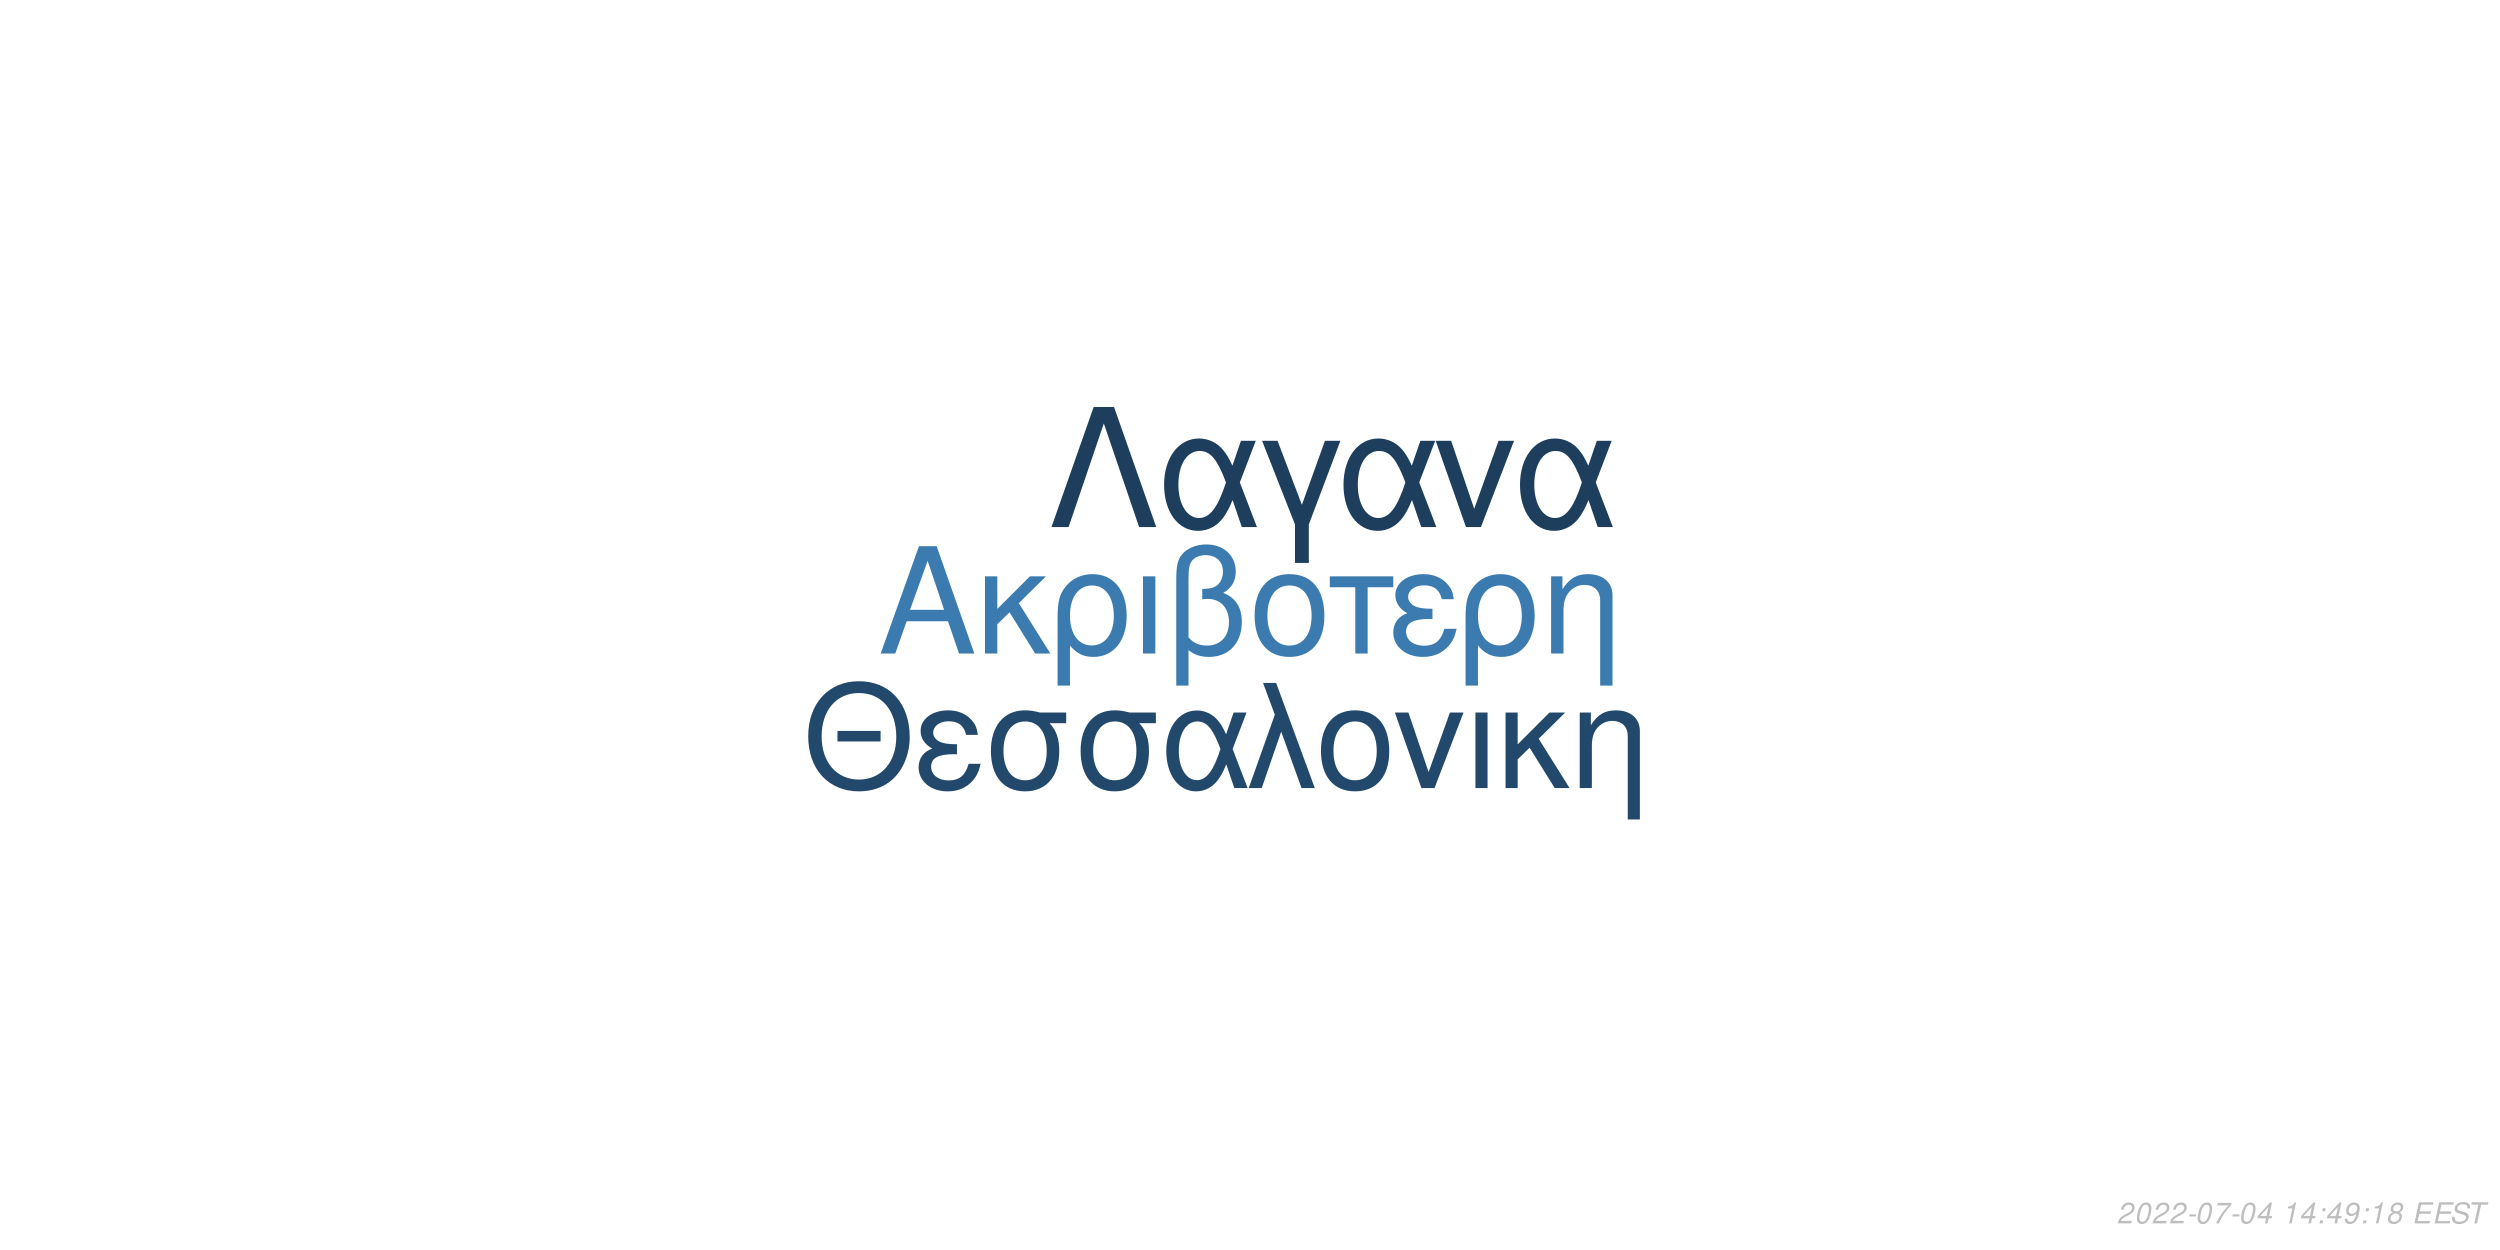
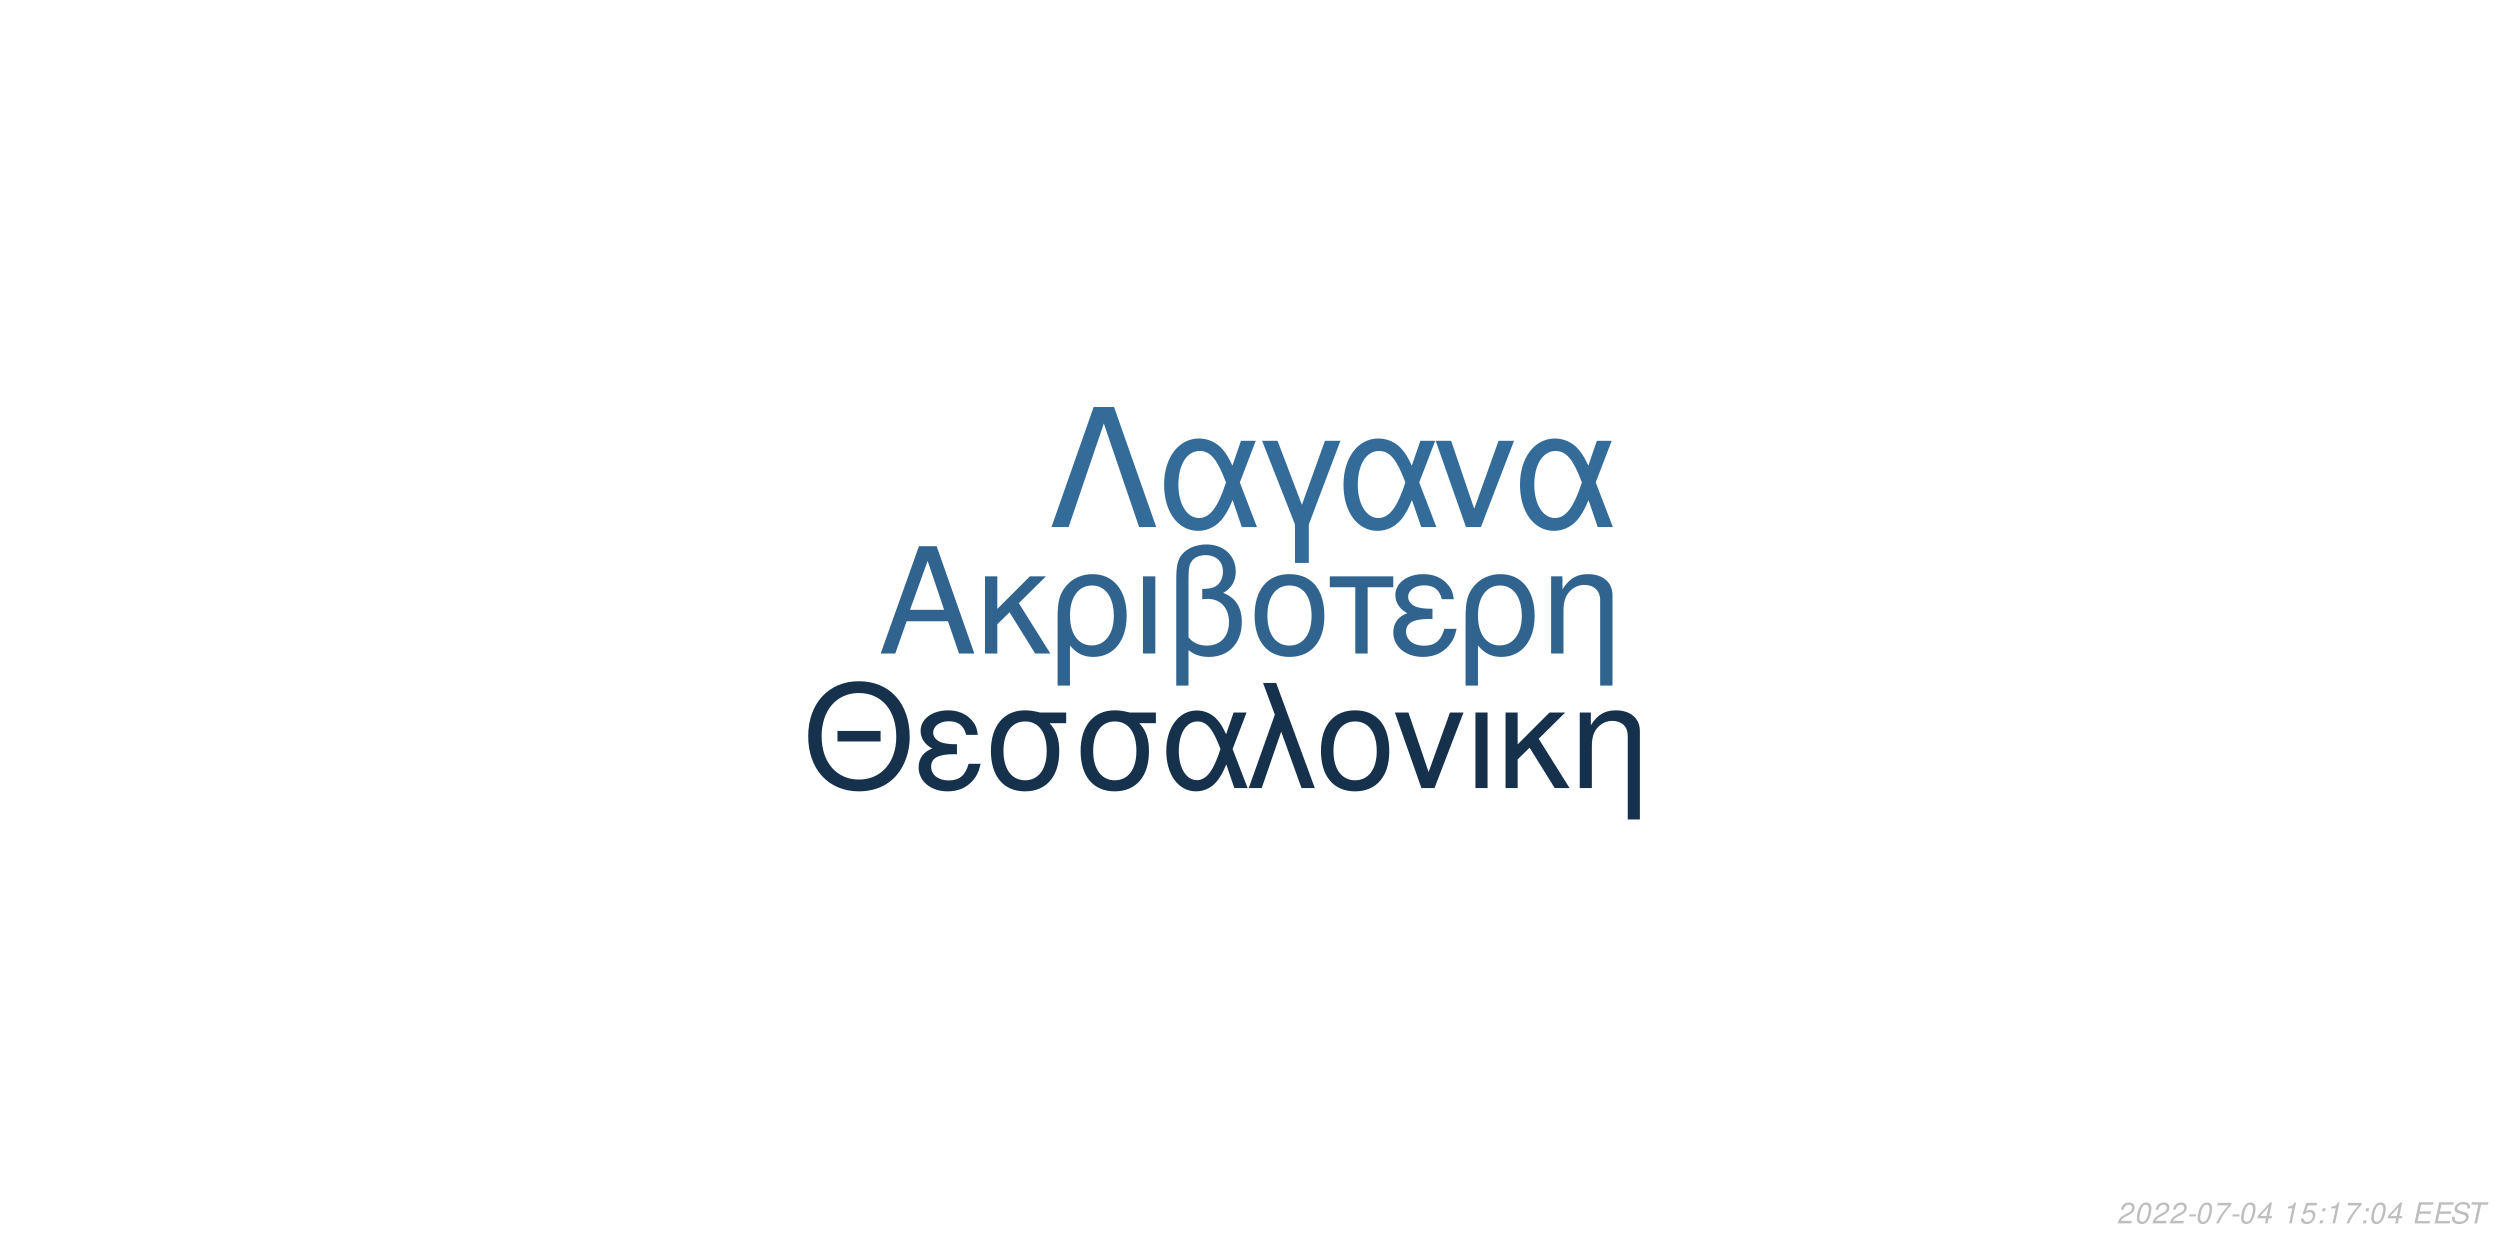
<svg xmlns="http://www.w3.org/2000/svg" xmlns:xlink="http://www.w3.org/1999/xlink" width="864pt" height="432pt" viewBox="0 0 864 432" version="1.1">
  <defs>
    <g>
      <symbol overflow="visible" id="glyph0-0">
        <path style="stroke:none;" d="" />
      </symbol>
      <symbol overflow="visible" id="glyph0-1">
        <path style="stroke:none;" d="M 24.125 -11.141 L 27.938 0 L 33.234 0 L 20.203 -37.094 L 14.094 -37.094 L 0.859 0 L 5.906 0 L 9.828 -11.141 Z M 22.797 -15.109 L 11 -15.109 L 17.094 -32.016 Z M 22.797 -15.109 " />
      </symbol>
      <symbol overflow="visible" id="glyph0-2">
        <path style="stroke:none;" d="M 7.172 -15.422 L 7.172 -26.672 L 2.906 -26.672 L 2.906 0 L 7.172 0 L 7.172 -10.125 L 11.406 -14.25 L 20.25 0 L 25.5 0 L 14.609 -17.406 L 23.969 -26.672 L 18.422 -26.672 Z M 7.172 -15.422 " />
      </symbol>
      <symbol overflow="visible" id="glyph0-3">
        <path style="stroke:none;" d="M 3 11.094 L 7.281 11.094 L 7.281 -2.797 C 9.516 -0.047 11.953 1.172 15.375 1.172 C 22.344 1.172 26.875 -4.422 26.875 -13.031 C 26.875 -21.891 22.297 -27.438 15.062 -27.438 C 11.297 -27.438 7.984 -25.906 5.797 -23.156 C 3.672 -20.516 3 -17.969 3 -12.359 Z M 14.906 -23.516 C 19.547 -23.516 22.438 -19.438 22.438 -12.922 C 22.438 -6.812 19.391 -2.797 14.812 -2.797 C 10.172 -2.797 7.281 -6.766 7.281 -13.125 C 7.281 -19.484 10.234 -23.516 14.906 -23.516 Z M 14.906 -23.516 " />
      </symbol>
      <symbol overflow="visible" id="glyph0-4">
        <path style="stroke:none;" d="M 3.516 0 L 7.781 0 L 7.781 -26.672 L 3.516 -26.672 Z M 3.516 0 " />
      </symbol>
      <symbol overflow="visible" id="glyph0-5">
        <path style="stroke:none;" d="M 4.016 11.094 L 8.25 11.094 L 8.25 -1.172 C 10.172 0.406 12.422 1.172 15.312 1.172 C 22.188 1.172 26.672 -3.609 26.672 -10.891 C 26.672 -15.984 24.578 -19.234 20.25 -20.969 C 23.109 -22.547 24.578 -25.031 24.578 -28.344 C 24.578 -33.844 20.406 -37.703 14.453 -37.703 C 10.938 -37.703 7.734 -36.391 6 -34.25 C 4.484 -32.422 4.016 -30.328 4.016 -25.391 Z M 8.25 -25.656 C 8.25 -29.359 8.5 -30.844 9.469 -32.062 C 10.375 -33.281 12.156 -34 14.094 -34 C 17.812 -34 20.156 -31.812 20.156 -28.297 C 20.156 -25.953 18.984 -23.812 17.297 -23.047 C 16.281 -22.547 15.469 -22.438 12.984 -22.297 L 12.984 -18.781 C 13.734 -18.828 14.344 -18.875 14.969 -18.875 C 19.344 -18.875 22.234 -15.719 22.234 -10.891 C 22.234 -5.906 19.281 -2.75 14.656 -2.75 C 11.953 -2.75 9.922 -3.609 8.25 -5.594 Z M 8.25 -25.656 " />
      </symbol>
      <symbol overflow="visible" id="glyph0-6">
        <path style="stroke:none;" d="M 14.094 -27.438 C 6.562 -27.438 2.094 -22.094 2.094 -13.125 C 2.094 -4.125 6.562 1.172 14.141 1.172 C 21.672 1.172 26.203 -4.172 26.203 -12.922 C 26.203 -22.188 21.828 -27.438 14.094 -27.438 Z M 14.141 -23.516 C 18.938 -23.516 21.781 -19.594 21.781 -12.984 C 21.781 -6.672 18.828 -2.75 14.141 -2.75 C 9.422 -2.75 6.516 -6.672 6.516 -13.125 C 6.516 -19.594 9.422 -23.516 14.141 -23.516 Z M 14.141 -23.516 " />
      </symbol>
      <symbol overflow="visible" id="glyph0-7">
        <path style="stroke:none;" d="M 7.891 0 L 12.156 0 L 12.156 -22.906 L 21.016 -22.906 L 21.016 -26.672 L -0.922 -26.672 L -0.922 -22.906 L 7.891 -22.906 Z M 7.891 0 " />
      </symbol>
      <symbol overflow="visible" id="glyph0-8">
        <path style="stroke:none;" d="M 14.562 -15.469 C 11.344 -15.469 9.562 -15.781 8.297 -16.438 C 6.922 -17.203 6.156 -18.328 6.156 -19.547 C 6.156 -21.891 8.453 -23.562 11.656 -23.562 C 15.062 -23.562 16.953 -22.094 17.812 -18.781 L 21.938 -18.781 C 21.578 -21.266 21.062 -22.5 19.797 -23.922 C 17.812 -26.203 14.906 -27.438 11.453 -27.438 C 5.797 -27.438 1.734 -24.375 1.734 -20.203 C 1.734 -17.609 3.156 -15.375 5.859 -13.938 C 2.797 -12.875 1.016 -10.484 1.016 -7.328 C 1.016 -2.391 5.297 1.172 11.25 1.172 C 14.969 1.172 17.906 -0.109 20.156 -2.641 C 21.578 -4.328 22.297 -5.797 22.906 -8.547 L 18.672 -8.547 C 17.5 -4.422 15.422 -2.703 11.609 -2.703 C 7.938 -2.703 5.438 -4.688 5.438 -7.578 C 5.438 -10.578 7.938 -11.953 13.484 -11.953 C 13.641 -11.953 14.094 -11.953 14.562 -11.906 Z M 14.562 -15.469 " />
      </symbol>
      <symbol overflow="visible" id="glyph0-9">
        <path style="stroke:none;" d="M 3.562 -26.672 L 3.562 0 L 7.844 0 L 7.844 -14.703 C 7.844 -17.906 8.5 -19.891 10.031 -21.531 C 11.406 -22.953 13.188 -23.719 15.062 -23.719 C 18.375 -23.719 20.516 -21.672 20.516 -18.469 L 20.516 11.094 L 24.781 11.094 L 24.781 -20.156 C 24.781 -24.578 21.469 -27.438 16.328 -27.438 C 12.359 -27.438 9.828 -25.906 7.484 -22.188 L 7.484 -26.672 Z M 3.562 -26.672 " />
      </symbol>
      <symbol overflow="visible" id="glyph1-0">
        <path style="stroke:none;" d="" />
      </symbol>
      <symbol overflow="visible" id="glyph1-1">
        <path style="stroke:none;" d="M 26.859 -19.734 L 11.953 -19.734 L 11.953 -16.094 L 26.859 -16.094 Z M 19.328 -36.922 C 8.922 -36.922 1.844 -29.25 1.844 -17.891 C 1.844 -6.484 8.875 1.141 19.391 1.141 C 23.812 1.141 27.703 -0.203 30.641 -2.688 C 34.578 -6.031 36.922 -11.656 36.922 -17.594 C 36.922 -29.297 30 -36.922 19.328 -36.922 Z M 19.328 -32.844 C 27.203 -32.844 32.281 -26.906 32.281 -17.688 C 32.281 -8.922 27.062 -2.938 19.391 -2.938 C 11.609 -2.938 6.484 -8.922 6.484 -17.891 C 6.484 -26.859 11.609 -32.844 19.328 -32.844 Z M 19.328 -32.844 " />
      </symbol>
      <symbol overflow="visible" id="glyph1-2">
        <path style="stroke:none;" d="M 14.25 -15.141 C 11.109 -15.141 9.375 -15.453 8.125 -16.094 C 6.781 -16.844 6.031 -17.938 6.031 -19.141 C 6.031 -21.422 8.266 -23.078 11.406 -23.078 C 14.75 -23.078 16.594 -21.625 17.438 -18.391 L 21.469 -18.391 C 21.125 -20.828 20.625 -22.031 19.391 -23.422 C 17.438 -25.656 14.594 -26.859 11.219 -26.859 C 5.688 -26.859 1.688 -23.875 1.688 -19.781 C 1.688 -17.234 3.094 -15.047 5.734 -13.656 C 2.734 -12.609 1 -10.266 1 -7.172 C 1 -2.344 5.188 1.141 11.016 1.141 C 14.656 1.141 17.547 -0.094 19.734 -2.594 C 21.125 -4.234 21.828 -5.688 22.422 -8.375 L 18.281 -8.375 C 17.141 -4.328 15.094 -2.641 11.359 -2.641 C 7.766 -2.641 5.328 -4.578 5.328 -7.422 C 5.328 -10.359 7.766 -11.703 13.203 -11.703 C 13.359 -11.703 13.797 -11.703 14.25 -11.656 Z M 14.25 -15.141 " />
      </symbol>
      <symbol overflow="visible" id="glyph1-3">
        <path style="stroke:none;" d="M 29 -26.109 L 19.938 -26.109 C 17.594 -26.703 16.438 -26.859 14.703 -26.859 C 7.469 -26.859 2.984 -21.469 2.984 -12.859 C 2.984 -4.031 7.375 1.141 14.797 1.141 C 22.172 1.141 26.609 -4.078 26.609 -12.656 C 26.609 -17.047 25.656 -19.828 23.266 -22.422 L 29 -22.422 Z M 14.797 -23.016 C 19.531 -23.016 22.266 -19.234 22.266 -12.75 C 22.266 -6.531 19.438 -2.688 14.797 -2.688 C 10.172 -2.688 7.328 -6.531 7.328 -12.859 C 7.328 -19.188 10.172 -23.016 14.797 -23.016 Z M 14.797 -23.016 " />
      </symbol>
      <symbol overflow="visible" id="glyph1-4">
        <path style="stroke:none;" d="M 29.344 -26.109 L 24.859 -26.109 L 22.266 -18.578 C 21.125 -21.031 20.484 -22.125 19.328 -23.469 C 17.547 -25.609 14.906 -26.812 12.156 -26.812 C 5.984 -26.812 1.594 -20.984 1.594 -12.812 C 1.594 -4.578 5.828 1.141 11.906 1.141 C 14.953 1.141 17.734 -0.344 19.625 -3.047 C 20.672 -4.531 21.281 -5.688 22.328 -8.172 L 25.109 0 L 29.703 0 L 24.516 -13.5 Z M 20.328 -13.5 C 17.891 -5.922 15.453 -2.734 12.156 -2.734 C 8.516 -2.734 5.922 -6.922 5.922 -12.812 C 5.922 -18.938 8.516 -23.016 12.359 -23.016 C 15.594 -23.016 17.688 -20.531 20.328 -13.5 Z M 20.328 -13.5 " />
      </symbol>
      <symbol overflow="visible" id="glyph1-5">
        <path style="stroke:none;" d="M 1.094 0 L 5.578 0 L 12.312 -19.484 L 19.328 0 L 23.922 0 L 10.562 -36.328 L 6.031 -36.328 L 10.109 -25.359 Z M 1.094 0 " />
      </symbol>
      <symbol overflow="visible" id="glyph1-6">
        <path style="stroke:none;" d="M 13.797 -26.859 C 6.422 -26.859 2.047 -21.625 2.047 -12.859 C 2.047 -4.031 6.422 1.141 13.859 1.141 C 21.234 1.141 25.656 -4.078 25.656 -12.656 C 25.656 -21.719 21.375 -26.859 13.797 -26.859 Z M 13.859 -23.016 C 18.531 -23.016 21.328 -19.188 21.328 -12.703 C 21.328 -6.531 18.438 -2.688 13.859 -2.688 C 9.219 -2.688 6.375 -6.531 6.375 -12.859 C 6.375 -19.188 9.219 -23.016 13.859 -23.016 Z M 13.859 -23.016 " />
      </symbol>
      <symbol overflow="visible" id="glyph1-7">
        <path style="stroke:none;" d="M 14.297 0 L 24.312 -26.109 L 19.625 -26.109 L 12.25 -5.531 L 5.281 -26.109 L 0.594 -26.109 L 9.766 0 Z M 14.297 0 " />
      </symbol>
      <symbol overflow="visible" id="glyph1-8">
        <path style="stroke:none;" d="M 3.438 0 L 7.625 0 L 7.625 -26.109 L 3.438 -26.109 Z M 3.438 0 " />
      </symbol>
      <symbol overflow="visible" id="glyph1-9">
        <path style="stroke:none;" d="M 7.031 -15.094 L 7.031 -26.109 L 2.844 -26.109 L 2.844 0 L 7.031 0 L 7.031 -9.922 L 11.156 -13.953 L 19.828 0 L 24.969 0 L 14.297 -17.047 L 23.469 -26.109 L 18.031 -26.109 Z M 7.031 -15.094 " />
      </symbol>
      <symbol overflow="visible" id="glyph1-10">
        <path style="stroke:none;" d="M 3.484 -26.109 L 3.484 0 L 7.672 0 L 7.672 -14.406 C 7.672 -17.547 8.328 -19.484 9.812 -21.078 C 11.156 -22.469 12.906 -23.219 14.75 -23.219 C 17.984 -23.219 20.078 -21.234 20.078 -18.094 L 20.078 10.859 L 24.266 10.859 L 24.266 -19.734 C 24.266 -24.062 21.031 -26.859 16 -26.859 C 12.109 -26.859 9.609 -25.359 7.328 -21.719 L 7.328 -26.109 Z M 3.484 -26.109 " />
      </symbol>
      <symbol overflow="visible" id="glyph2-0">
        <path style="stroke:none;" d="" />
      </symbol>
      <symbol overflow="visible" id="glyph2-1">
        <path style="stroke:none;" d="M 22.531 -41.484 L 15.484 -41.484 L 0.906 0 L 6.828 0 L 19 -35.797 L 31.188 0 L 37.109 0 Z M 22.531 -41.484 " />
      </symbol>
      <symbol overflow="visible" id="glyph2-2">
        <path style="stroke:none;" d="M 33.516 -29.812 L 28.391 -29.812 L 25.438 -21.219 C 24.125 -24.016 23.391 -25.266 22.078 -26.797 C 20.031 -29.25 17.016 -30.609 13.891 -30.609 C 6.828 -30.609 1.828 -23.953 1.828 -14.625 C 1.828 -5.234 6.656 1.312 13.594 1.312 C 17.078 1.312 20.266 -0.391 22.422 -3.469 C 23.609 -5.172 24.297 -6.484 25.5 -9.328 L 28.688 0 L 33.922 0 L 28 -15.422 Z M 23.219 -15.422 C 20.422 -6.766 17.641 -3.125 13.891 -3.125 C 9.734 -3.125 6.766 -7.906 6.766 -14.625 C 6.766 -21.625 9.734 -26.297 14.109 -26.297 C 17.812 -26.297 20.203 -23.453 23.219 -15.422 Z M 23.219 -15.422 " />
      </symbol>
      <symbol overflow="visible" id="glyph2-3">
        <path style="stroke:none;" d="M 12.062 12.406 L 16.844 12.406 L 16.844 -0.906 L 27.766 -29.812 L 22.422 -29.812 L 14.453 -7.688 L 6.031 -29.812 L 0.688 -29.812 L 12.062 -0.906 Z M 12.062 12.406 " />
      </symbol>
      <symbol overflow="visible" id="glyph2-4">
        <path style="stroke:none;" d="M 16.328 0 L 27.766 -29.812 L 22.422 -29.812 L 14 -6.312 L 6.031 -29.812 L 0.688 -29.812 L 11.156 0 Z M 16.328 0 " />
      </symbol>
      <symbol overflow="visible" id="glyph3-0">
        <path style="stroke:none;" d="" />
      </symbol>
      <symbol overflow="visible" id="glyph3-1">
        <path style="stroke:none;" d="M 5.234 -0.875 L 1.469 -0.875 C 1.641 -1.375 2.203 -1.891 3.109 -2.344 L 4.234 -2.938 C 5.562 -3.625 6.219 -4.469 6.219 -5.484 C 6.219 -5.938 6.062 -6.359 5.797 -6.656 C 5.469 -7.047 4.984 -7.234 4.312 -7.234 C 2.766 -7.234 1.891 -6.453 1.484 -4.734 L 2.375 -4.734 C 2.484 -5.188 2.609 -5.484 2.797 -5.75 C 3.094 -6.203 3.609 -6.453 4.188 -6.453 C 4.891 -6.453 5.344 -6.031 5.344 -5.375 C 5.344 -4.703 4.859 -4.094 4.016 -3.656 L 2.984 -3.125 C 1.234 -2.188 0.797 -1.656 0.344 -0.016 L 5.047 -0.016 Z M 5.234 -0.875 " />
      </symbol>
      <symbol overflow="visible" id="glyph3-2">
        <path style="stroke:none;" d="M 4.203 -7.234 C 3.375 -7.234 2.688 -6.812 2.125 -5.984 C 1.484 -5.047 0.984 -3.188 0.984 -1.734 C 0.984 -1.109 1.172 -0.562 1.484 -0.266 C 1.797 0.047 2.281 0.234 2.766 0.234 C 3.625 0.234 4.281 -0.156 4.859 -1.016 C 5.516 -1.953 6 -3.797 6 -5.266 C 6 -6.5 5.328 -7.234 4.203 -7.234 Z M 4.094 -6.453 C 4.734 -6.453 5.125 -5.984 5.125 -5.156 C 5.125 -4.203 4.781 -2.625 4.406 -1.812 C 3.984 -0.938 3.516 -0.547 2.875 -0.547 C 2.25 -0.547 1.875 -1.031 1.875 -1.828 C 1.875 -2.797 2.203 -4.344 2.594 -5.203 C 2.984 -6.047 3.453 -6.453 4.094 -6.453 Z M 4.094 -6.453 " />
      </symbol>
      <symbol overflow="visible" id="glyph3-3">
        <path style="stroke:none;" d="M 3.516 -3.125 L 1.125 -3.125 L 0.969 -2.406 L 3.359 -2.406 Z M 3.516 -3.125 " />
      </symbol>
      <symbol overflow="visible" id="glyph3-4">
        <path style="stroke:none;" d="M 6.703 -7.094 L 1.953 -7.094 L 1.766 -6.219 L 5.594 -6.219 C 3.344 -3.688 2.266 -2.109 1.375 0 L 2.344 0 C 3.031 -1.906 4.828 -4.594 6.547 -6.281 Z M 6.703 -7.094 " />
      </symbol>
      <symbol overflow="visible" id="glyph3-5">
        <path style="stroke:none;" d="M 3.625 -1.75 L 3.266 0 L 4.141 0 L 4.516 -1.75 L 5.562 -1.75 L 5.734 -2.531 L 4.688 -2.531 L 5.688 -7.234 L 5.016 -7.234 L 0.844 -2.672 L 0.641 -1.75 Z M 3.797 -2.531 L 1.594 -2.531 L 4.469 -5.703 Z M 3.797 -2.531 " />
      </symbol>
      <symbol overflow="visible" id="glyph3-6">
        <path style="stroke:none;" d="" />
      </symbol>
      <symbol overflow="visible" id="glyph3-7">
        <path style="stroke:none;" d="M 3.703 -5.188 L 2.594 0 L 3.469 0 L 5.016 -7.234 L 4.438 -7.234 C 3.906 -6.156 3.688 -6.016 2.234 -5.812 L 2.109 -5.188 Z M 3.703 -5.188 " />
      </symbol>
      <symbol overflow="visible" id="glyph3-8">
+         <path style="stroke:none;" d="M 6.297 -7.094 L 2.594 -7.094 L 1.234 -3.234 L 2.047 -3.234 C 2.656 -3.766 2.938 -3.906 3.531 -3.906 C 4.328 -3.906 4.797 -3.453 4.797 -2.688 C 4.797 -1.438 3.969 -0.547 2.828 -0.547 C 2.031 -0.547 1.609 -0.938 1.578 -1.734 L 0.703 -1.734 L 0.703 -1.516 C 0.703 -0.938 0.844 -0.547 1.188 -0.266 C 1.562 0.062 2.078 0.234 2.703 0.234 C 3.656 0.234 4.391 -0.156 4.984 -0.922 C 5.422 -1.5 5.672 -2.234 5.672 -2.953 C 5.672 -4 4.938 -4.672 3.812 -4.672 C 3.328 -4.672 2.906 -4.547 2.406 -4.234 L 3.109 -6.219 L 6.109 -6.219 Z M 6.297 -7.094 " />
+       </symbol>
+       <symbol overflow="visible" id="glyph3-9">
        <path style="stroke:none;" d="M 2.359 -1.031 L 1.312 -1.031 L 1.094 0 L 2.141 0 Z M 3.266 -5.234 L 2.219 -5.234 L 2 -4.203 L 3.047 -4.203 Z M 3.266 -5.234 " />
      </symbol>
-       <symbol overflow="visible" id="glyph3-9">
-         <path style="stroke:none;" d="M 0.844 -1.656 C 0.844 -1.547 0.844 -1.438 0.844 -1.375 C 0.844 -0.406 1.531 0.234 2.578 0.234 C 3.203 0.234 3.766 0.016 4.297 -0.438 C 4.938 -1 5.312 -1.656 5.594 -2.719 C 5.844 -3.672 6.016 -4.766 6.016 -5.375 C 6.016 -5.844 5.844 -6.328 5.547 -6.656 C 5.203 -7.031 4.703 -7.234 4.062 -7.234 C 2.516 -7.234 1.297 -5.938 1.297 -4.266 C 1.297 -3.203 1.984 -2.547 3.047 -2.547 C 3.484 -2.547 3.953 -2.672 4.281 -2.891 C 4.406 -2.984 4.547 -3.078 4.828 -3.344 C 4.438 -1.484 3.703 -0.547 2.703 -0.547 C 2.109 -0.547 1.719 -0.938 1.719 -1.547 L 1.719 -1.656 Z M 3.953 -6.453 C 4.625 -6.453 5.141 -5.953 5.141 -5.281 C 5.141 -4.188 4.312 -3.312 3.297 -3.312 C 2.594 -3.312 2.172 -3.734 2.172 -4.453 C 2.172 -5.562 2.984 -6.453 3.953 -6.453 Z M 3.953 -6.453 " />
-       </symbol>
      <symbol overflow="visible" id="glyph3-10">
-         <path style="stroke:none;" d="M 4.766 -3.797 C 5.078 -3.969 5.234 -4.078 5.438 -4.234 C 5.812 -4.594 6.062 -5.172 6.062 -5.734 C 6.062 -6.625 5.344 -7.234 4.266 -7.234 C 2.812 -7.234 1.703 -6.219 1.703 -4.875 C 1.703 -4.406 1.875 -4.125 2.359 -3.812 C 1.297 -3.312 0.75 -2.516 0.75 -1.469 C 0.75 -0.438 1.547 0.234 2.812 0.234 C 3.656 0.234 4.359 -0.094 4.938 -0.734 C 5.359 -1.234 5.609 -1.859 5.609 -2.438 C 5.609 -3.047 5.312 -3.516 4.766 -3.797 Z M 4.109 -6.453 C 4.797 -6.453 5.188 -6.125 5.188 -5.578 C 5.188 -5.266 5.062 -4.922 4.859 -4.672 C 4.562 -4.312 4.188 -4.156 3.656 -4.156 C 2.984 -4.156 2.594 -4.453 2.594 -4.984 C 2.594 -5.859 3.203 -6.453 4.109 -6.453 Z M 3.453 -3.406 C 4.234 -3.406 4.734 -2.984 4.734 -2.312 C 4.734 -1.312 3.922 -0.547 2.875 -0.547 C 2.125 -0.547 1.625 -0.969 1.625 -1.625 C 1.625 -2.609 2.438 -3.406 3.453 -3.406 Z M 3.453 -3.406 " />
+         <path style="stroke:none;" d="M 2.547 -3.312 L 6.5 -3.312 L 6.688 -4.141 L 2.719 -4.141 L 3.219 -6.469 L 7.344 -6.469 L 7.516 -7.297 L 2.453 -7.297 L 0.906 0 L 6.125 0 L 6.297 -0.812 L 2.016 -0.812 Z M 2.547 -3.312 " />
      </symbol>
      <symbol overflow="visible" id="glyph3-11">
-         <path style="stroke:none;" d="M 2.547 -3.312 L 6.5 -3.312 L 6.688 -4.141 L 2.719 -4.141 L 3.219 -6.469 L 7.344 -6.469 L 7.516 -7.297 L 2.453 -7.297 L 0.906 0 L 6.125 0 L 6.297 -0.812 L 2.016 -0.812 Z M 2.547 -3.312 " />
+         <path style="stroke:none;" d="M 7.062 -5.156 C 7.125 -5.438 7.141 -5.562 7.141 -5.703 C 7.141 -6.156 6.938 -6.594 6.594 -6.891 C 6.188 -7.25 5.656 -7.406 4.875 -7.406 C 3.844 -7.406 3.047 -7.125 2.5 -6.562 C 2.094 -6.141 1.781 -5.438 1.781 -4.922 C 1.781 -4.297 2.219 -3.766 2.891 -3.562 L 4.594 -3.094 C 5.406 -2.859 5.734 -2.578 5.734 -2.094 C 5.734 -1.781 5.547 -1.406 5.266 -1.141 C 4.844 -0.766 4.266 -0.578 3.453 -0.578 C 2.328 -0.578 1.812 -0.984 1.812 -1.906 C 1.812 -2.047 1.812 -2.125 1.844 -2.312 L 0.984 -2.312 C 0.906 -2.062 0.891 -1.906 0.891 -1.688 C 0.891 -0.484 1.797 0.234 3.297 0.234 C 4.359 0.234 5.234 -0.062 5.812 -0.609 C 6.344 -1.078 6.688 -1.797 6.688 -2.375 C 6.688 -2.641 6.609 -2.906 6.453 -3.156 C 6.234 -3.5 5.938 -3.703 5.469 -3.828 L 3.75 -4.312 C 2.984 -4.547 2.734 -4.734 2.734 -5.188 C 2.734 -5.547 2.875 -5.844 3.188 -6.109 C 3.547 -6.438 4.031 -6.594 4.703 -6.594 C 5.266 -6.594 5.688 -6.484 5.906 -6.297 C 6.094 -6.125 6.219 -5.797 6.219 -5.516 C 6.219 -5.422 6.203 -5.344 6.188 -5.156 Z M 7.062 -5.156 " />
      </symbol>
      <symbol overflow="visible" id="glyph3-12">
-         <path style="stroke:none;" d="M 7.062 -5.156 C 7.125 -5.438 7.141 -5.562 7.141 -5.703 C 7.141 -6.156 6.938 -6.594 6.594 -6.891 C 6.188 -7.25 5.656 -7.406 4.875 -7.406 C 3.844 -7.406 3.047 -7.125 2.5 -6.562 C 2.094 -6.141 1.781 -5.438 1.781 -4.922 C 1.781 -4.297 2.219 -3.766 2.891 -3.562 L 4.594 -3.094 C 5.406 -2.859 5.734 -2.578 5.734 -2.094 C 5.734 -1.781 5.547 -1.406 5.266 -1.141 C 4.844 -0.766 4.266 -0.578 3.453 -0.578 C 2.328 -0.578 1.812 -0.984 1.812 -1.906 C 1.812 -2.047 1.812 -2.125 1.844 -2.312 L 0.984 -2.312 C 0.906 -2.062 0.891 -1.906 0.891 -1.688 C 0.891 -0.484 1.797 0.234 3.297 0.234 C 4.359 0.234 5.234 -0.062 5.812 -0.609 C 6.344 -1.078 6.688 -1.797 6.688 -2.375 C 6.688 -2.641 6.609 -2.906 6.453 -3.156 C 6.234 -3.5 5.938 -3.703 5.469 -3.828 L 3.75 -4.312 C 2.984 -4.547 2.734 -4.734 2.734 -5.188 C 2.734 -5.547 2.875 -5.844 3.188 -6.109 C 3.547 -6.438 4.031 -6.594 4.703 -6.594 C 5.266 -6.594 5.688 -6.484 5.906 -6.297 C 6.094 -6.125 6.219 -5.797 6.219 -5.516 C 6.219 -5.422 6.203 -5.344 6.188 -5.156 Z M 7.062 -5.156 " />
-       </symbol>
-       <symbol overflow="visible" id="glyph3-13">
        <path style="stroke:none;" d="M 4.938 -6.469 L 7.312 -6.469 L 7.484 -7.297 L 1.75 -7.297 L 1.578 -6.469 L 3.984 -6.469 L 2.609 0 L 3.547 0 Z M 4.938 -6.469 " />
      </symbol>
    </g>
  </defs>
  <g id="surface1">
    <rect x="0" y="0" width="864" height="432" style="fill:rgb(100%,100%,100%);fill-opacity:1;stroke:none;" />
-     <g style="fill:rgb(23.137%,48.235%,68.627%);fill-opacity:1;">
+     <g style="fill:rgb(18.824%,39.216%,56.078%);fill-opacity:1;">
      <use xlink:href="#glyph0-1" x="303.5" y="225.861" />
      <use xlink:href="#glyph0-2" x="337.5" y="225.861" />
      <use xlink:href="#glyph0-3" x="362.5" y="225.861" />
      <use xlink:href="#glyph0-4" x="391.5" y="225.861" />
      <use xlink:href="#glyph0-5" x="402.5" y="225.861" />
      <use xlink:href="#glyph0-6" x="431.5" y="225.861" />
      <use xlink:href="#glyph0-7" x="460.5" y="225.861" />
      <use xlink:href="#glyph0-8" x="480.5" y="225.861" />
      <use xlink:href="#glyph0-3" x="503.5" y="225.861" />
      <use xlink:href="#glyph0-9" x="532.5" y="225.861" />
    </g>
-     <g style="fill:rgb(13.333%,28.627%,41.961%);fill-opacity:1;">
+     <g style="fill:rgb(8.627%,19.216%,29.412%);fill-opacity:1;">
      <use xlink:href="#glyph1-1" x="277.473" y="272.354" />
      <use xlink:href="#glyph1-2" x="316.473" y="272.354" />
      <use xlink:href="#glyph1-3" x="339.473" y="272.354" />
      <use xlink:href="#glyph1-3" x="370.473" y="272.354" />
      <use xlink:href="#glyph1-4" x="401.473" y="272.354" />
      <use xlink:href="#glyph1-5" x="430.473" y="272.354" />
      <use xlink:href="#glyph1-6" x="454.473" y="272.354" />
      <use xlink:href="#glyph1-7" x="481.473" y="272.354" />
      <use xlink:href="#glyph1-8" x="506.473" y="272.354" />
      <use xlink:href="#glyph1-9" x="517.473" y="272.354" />
      <use xlink:href="#glyph1-10" x="542.473" y="272.354" />
    </g>
-     <g style="fill:rgb(11.373%,24.314%,36.471%);fill-opacity:1;">
+     <g style="fill:rgb(20%,41.961%,60%);fill-opacity:1;">
      <use xlink:href="#glyph2-1" x="362.484" y="182.152" />
      <use xlink:href="#glyph2-2" x="400.484" y="182.152" />
      <use xlink:href="#glyph2-3" x="435.484" y="182.152" />
      <use xlink:href="#glyph2-2" x="462.484" y="182.152" />
      <use xlink:href="#glyph2-4" x="495.484" y="182.152" />
      <use xlink:href="#glyph2-2" x="523.484" y="182.152" />
    </g>
    <g style="fill:rgb(74.51%,74.51%,74.51%);fill-opacity:1;">
      <use xlink:href="#glyph3-1" x="731.52" y="422.81" />
      <use xlink:href="#glyph3-2" x="737.52" y="422.81" />
      <use xlink:href="#glyph3-1" x="743.52" y="422.81" />
      <use xlink:href="#glyph3-1" x="749.52" y="422.81" />
      <use xlink:href="#glyph3-3" x="755.52" y="422.81" />
      <use xlink:href="#glyph3-2" x="758.52" y="422.81" />
      <use xlink:href="#glyph3-4" x="764.52" y="422.81" />
      <use xlink:href="#glyph3-3" x="770.52" y="422.81" />
      <use xlink:href="#glyph3-2" x="773.52" y="422.81" />
      <use xlink:href="#glyph3-5" x="779.52" y="422.81" />
      <use xlink:href="#glyph3-6" x="785.52" y="422.81" />
      <use xlink:href="#glyph3-7" x="788.52" y="422.81" />
-       <use xlink:href="#glyph3-5" x="794.52" y="422.81" />
-       <use xlink:href="#glyph3-8" x="800.52" y="422.81" />
-       <use xlink:href="#glyph3-5" x="803.52" y="422.81" />
-       <use xlink:href="#glyph3-9" x="809.52" y="422.81" />
-       <use xlink:href="#glyph3-8" x="815.52" y="422.81" />
-       <use xlink:href="#glyph3-7" x="818.52" y="422.81" />
-       <use xlink:href="#glyph3-10" x="824.52" y="422.81" />
+       <use xlink:href="#glyph3-8" x="794.52" y="422.81" />
+       <use xlink:href="#glyph3-9" x="800.52" y="422.81" />
+       <use xlink:href="#glyph3-7" x="803.52" y="422.81" />
+       <use xlink:href="#glyph3-4" x="809.52" y="422.81" />
+       <use xlink:href="#glyph3-9" x="815.52" y="422.81" />
+       <use xlink:href="#glyph3-2" x="818.52" y="422.81" />
+       <use xlink:href="#glyph3-5" x="824.52" y="422.81" />
      <use xlink:href="#glyph3-6" x="830.52" y="422.81" />
-       <use xlink:href="#glyph3-11" x="833.52" y="422.81" />
-       <use xlink:href="#glyph3-11" x="840.52" y="422.81" />
-       <use xlink:href="#glyph3-12" x="846.52" y="422.81" />
-       <use xlink:href="#glyph3-13" x="852.52" y="422.81" />
+       <use xlink:href="#glyph3-10" x="833.52" y="422.81" />
+       <use xlink:href="#glyph3-10" x="840.52" y="422.81" />
+       <use xlink:href="#glyph3-11" x="846.52" y="422.81" />
+       <use xlink:href="#glyph3-12" x="852.52" y="422.81" />
    </g>
  </g>
</svg>
